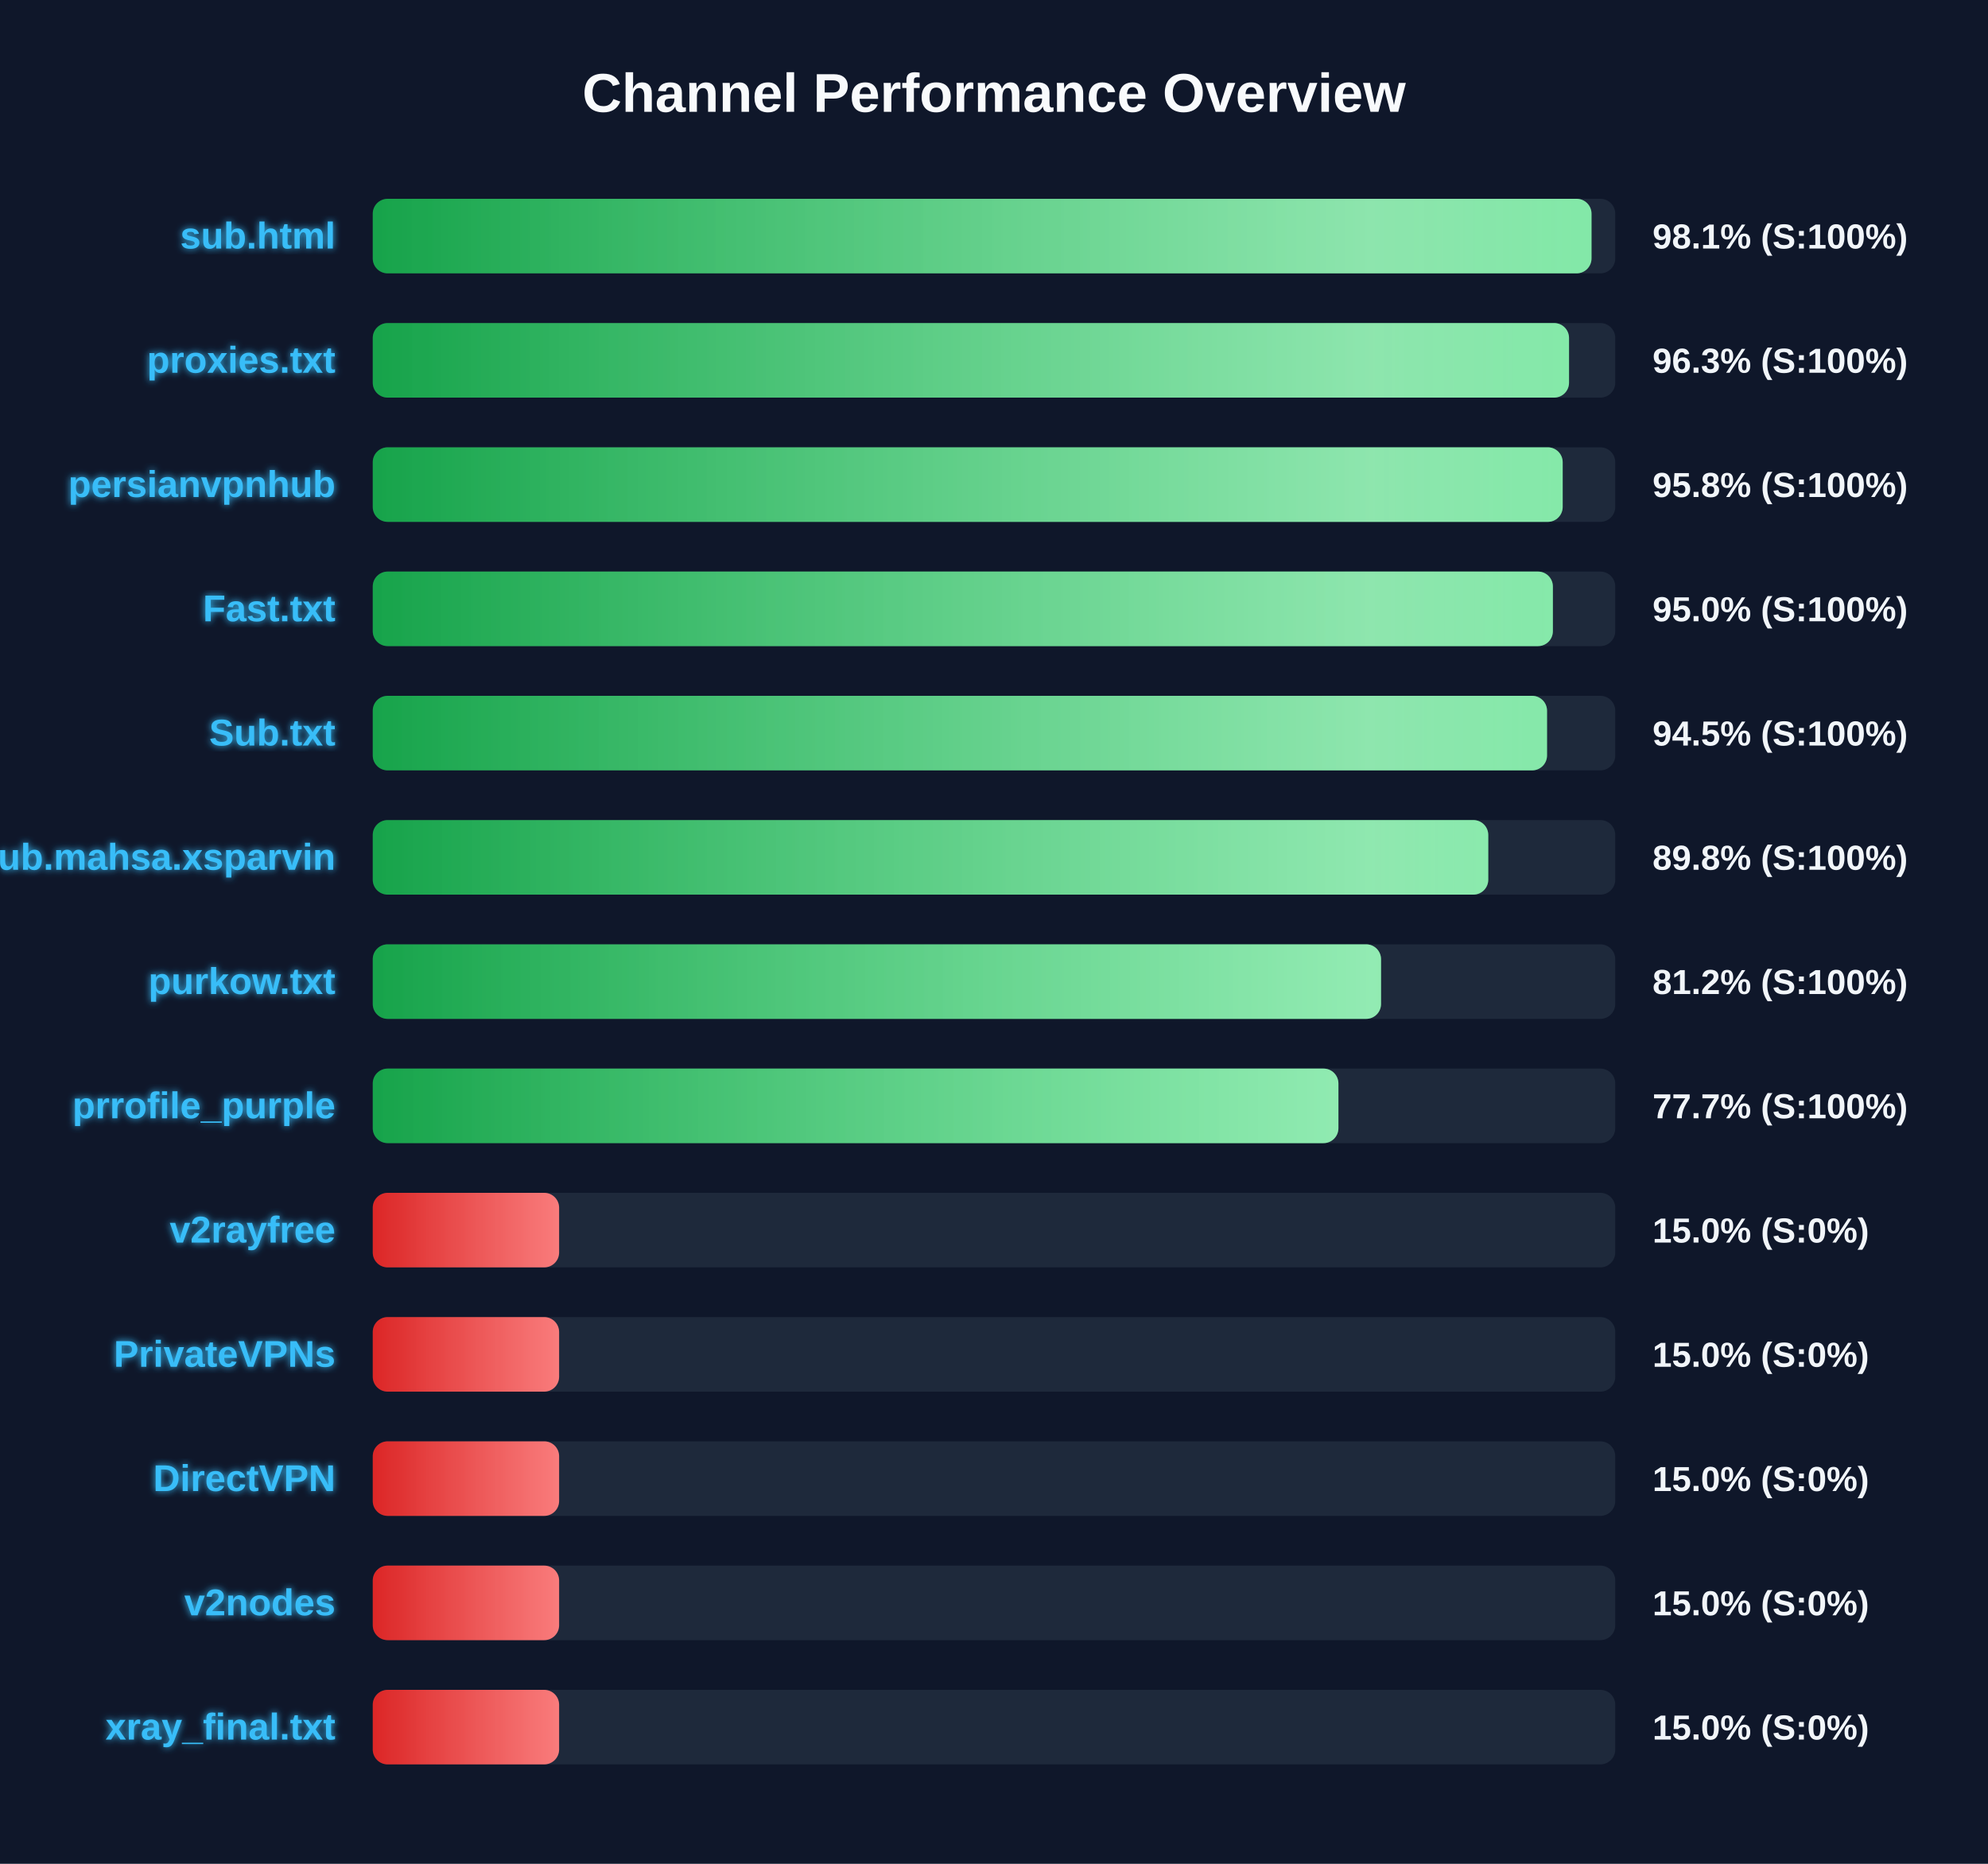
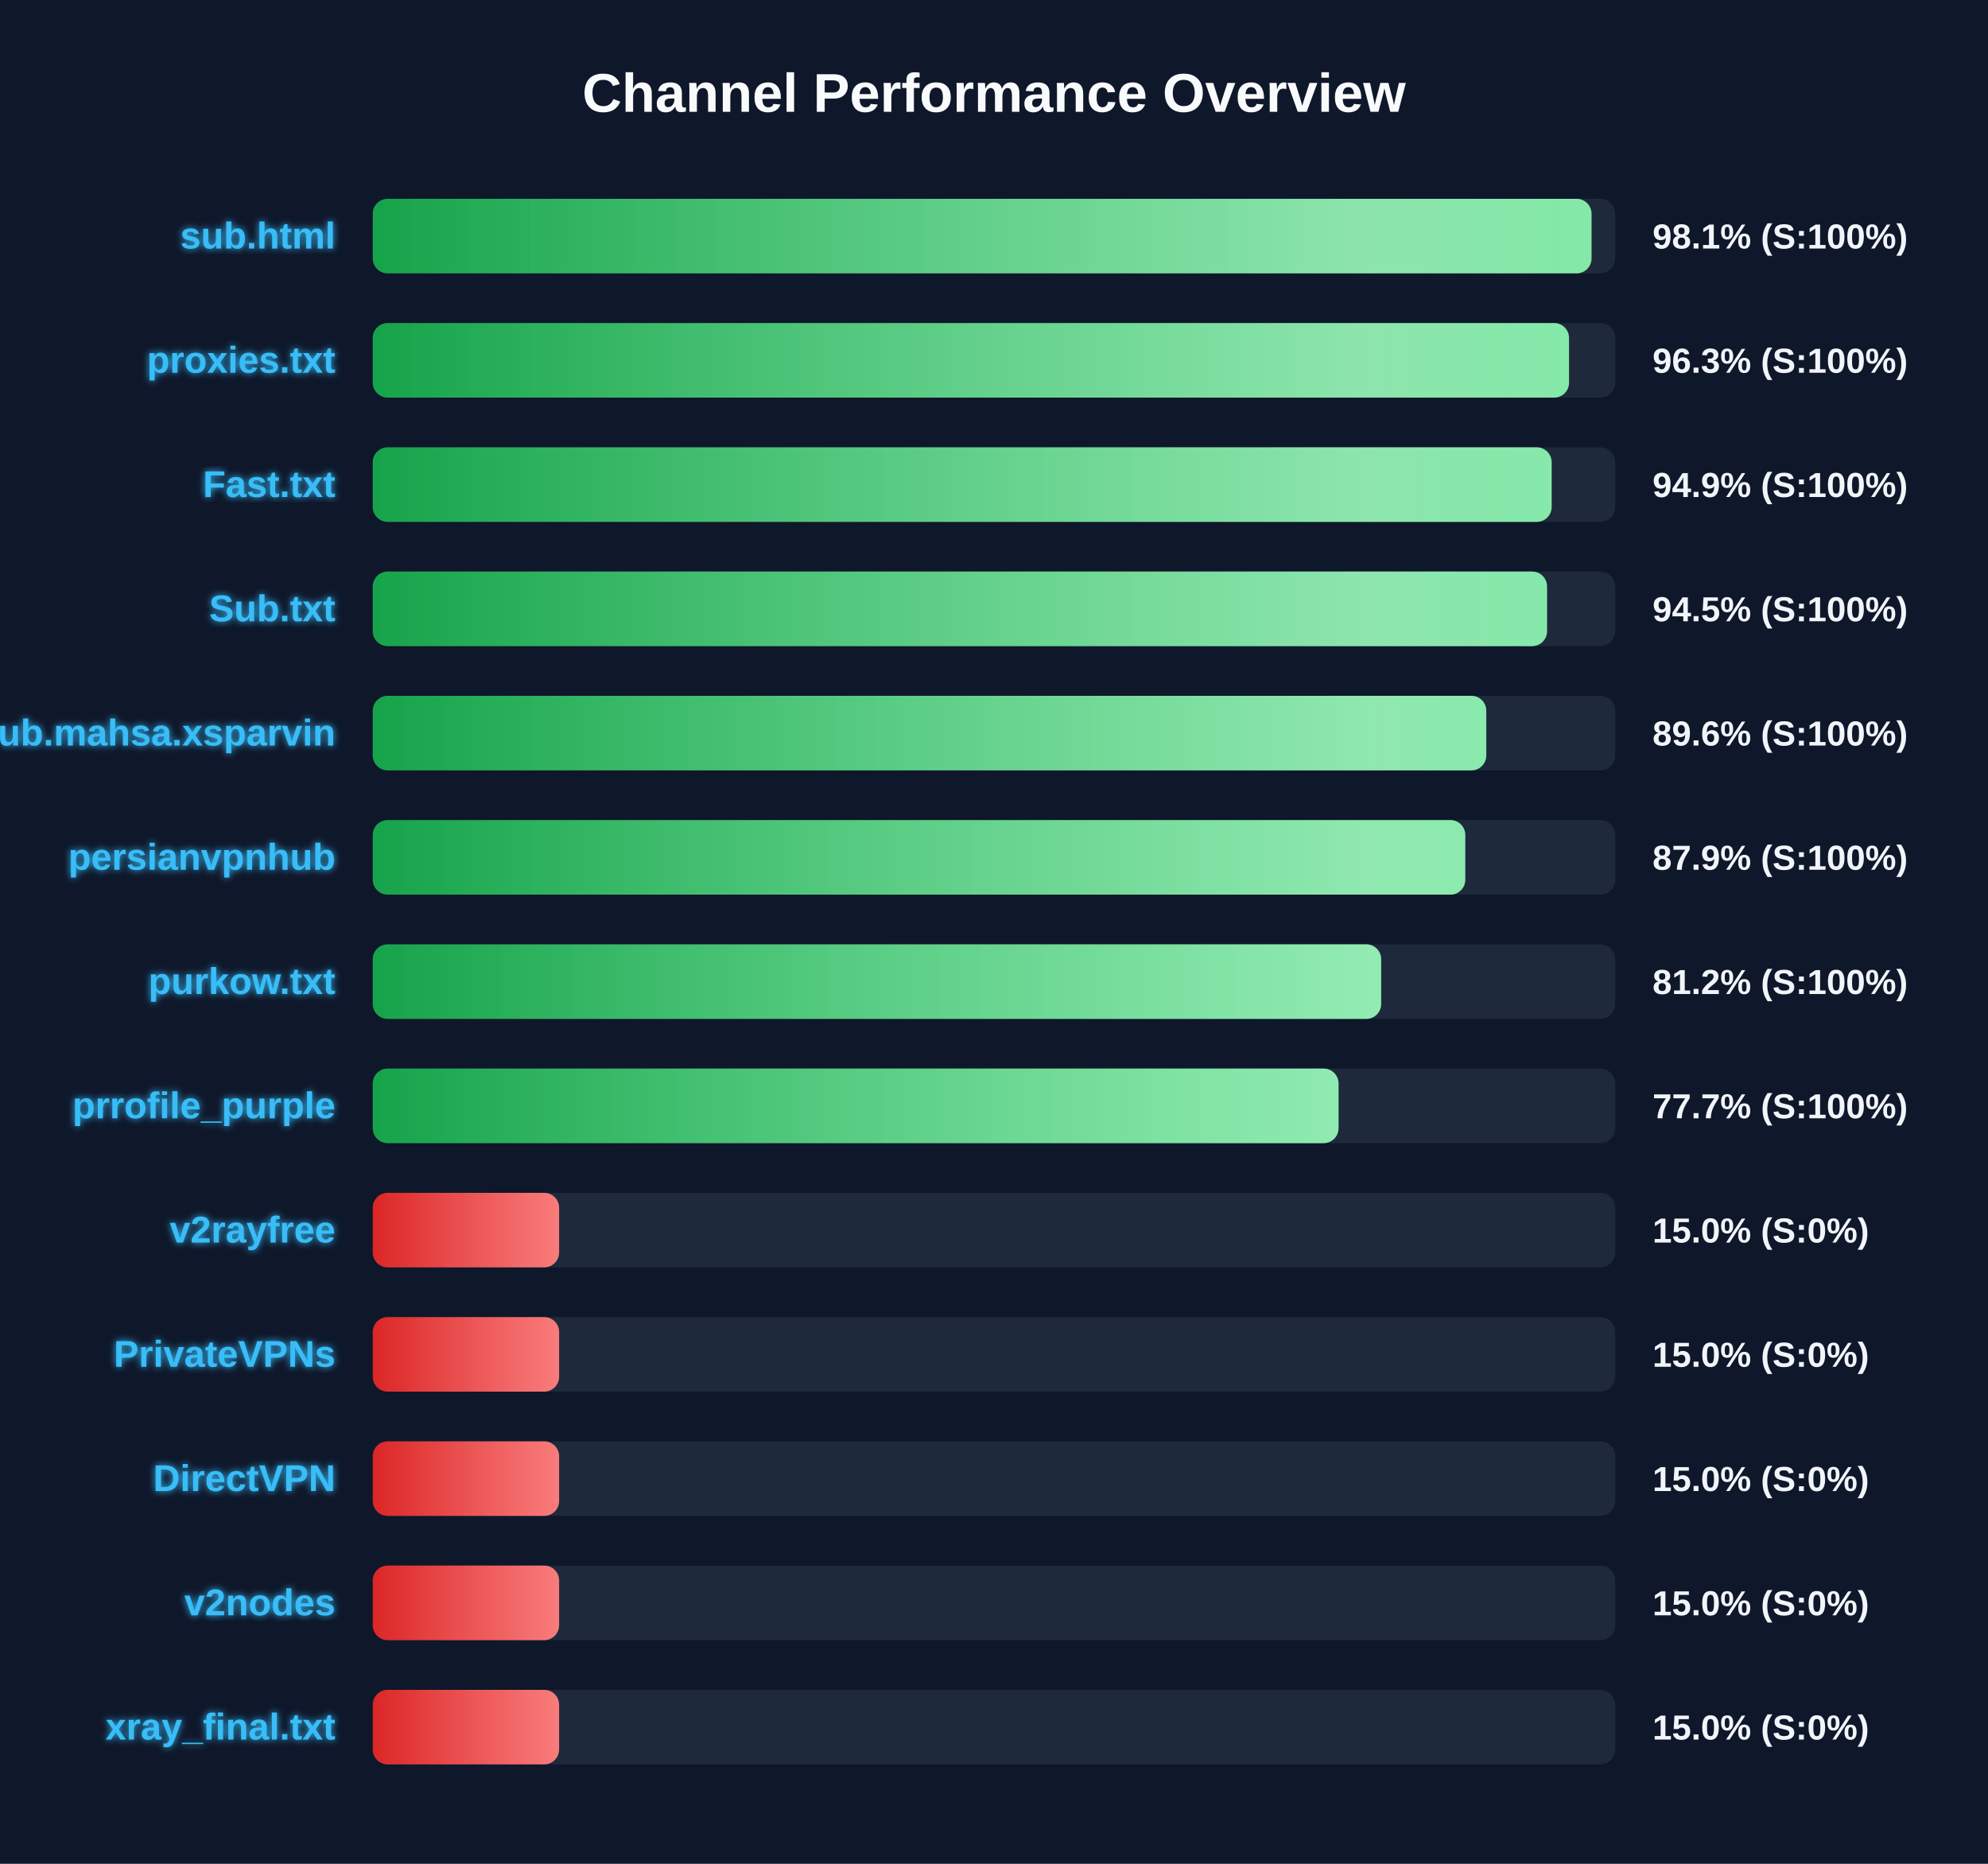
<svg xmlns="http://www.w3.org/2000/svg" width="800" height="750" version="1.1">
  <defs>
    <linearGradient id="grad-green" x1="0%" y1="0%" x2="100%" y2="0%">
      <stop offset="0%" stop-color="#16a34a" />
      <stop offset="100%" stop-color="#4ade80" />
    </linearGradient>
    <linearGradient id="grad-yellow" x1="0%" y1="0%" x2="100%" y2="0%">
      <stop offset="0%" stop-color="#ca8a04" />
      <stop offset="100%" stop-color="#fde047" />
    </linearGradient>
    <linearGradient id="grad-red" x1="0%" y1="0%" x2="100%" y2="0%">
      <stop offset="0%" stop-color="#dc2626" />
      <stop offset="100%" stop-color="#f87171" />
    </linearGradient>
    <linearGradient id="shimmer" x1="0%" y1="0%" x2="100%" y2="0%">
      <stop offset="0%" stop-color="rgba(255,255,255,0)" />
      <stop offset="50%" stop-color="rgba(255,255,255,0.4)" />
      <stop offset="100%" stop-color="rgba(255,255,255,0)" />
    </linearGradient>
    <filter id="glow" x="-20%" y="-20%" width="140%" height="140%">
      <feGaussianBlur stdDeviation="1.5" result="blur" />
      <feComposite in="SourceGraphic" in2="blur" operator="over" />
    </filter>
  </defs>
  <style>
        .bg-rect { fill: #0f172a; }
        .title { font: bold 22px 'Segoe UI', Arial, sans-serif; fill: #f8fafc; }
        .row { font: bold 15px 'Segoe UI', Arial, sans-serif; fill: #38bdf8; filter: url(#glow); }
        .score { font: bold 14px 'Segoe UI', Arial, sans-serif; fill: #f1f5f9; }
        @keyframes shimmer-anim {
            0% { transform: translateX(-100%); }
            100% { transform: translateX(200%); }
        }
        .shimmer-rect {
            animation: shimmer-anim 2.5s infinite linear;
        }
    </style>
  <rect width="100%" height="100%" class="bg-rect" />
  <text x="400" y="45" text-anchor="middle" class="title">Channel Performance Overview</text>
  <rect x="150" y="80" width="500" height="30" fill="#1e293b" rx="6" />
  <clipPath id="clip-0">
    <rect x="150" y="80" width="490.45" height="30" rx="6" />
  </clipPath>
  <rect x="150" y="80" width="490.45" height="30" fill="url(#grad-green)" rx="6" />
  <g clip-path="url(#clip-0)">
    <rect x="150" y="80" width="100%" height="30" fill="url(#shimmer)" class="shimmer-rect" />
  </g>
  <text x="135" y="100" text-anchor="end" class="row">sub.html</text>
  <text x="665" y="100" text-anchor="start" class="score">98.1% (S:100%)</text>
  <rect x="150" y="130" width="500" height="30" fill="#1e293b" rx="6" />
  <clipPath id="clip-1">
    <rect x="150" y="130" width="481.4" height="30" rx="6" />
  </clipPath>
  <rect x="150" y="130" width="481.4" height="30" fill="url(#grad-green)" rx="6" />
  <g clip-path="url(#clip-1)">
    <rect x="150" y="130" width="100%" height="30" fill="url(#shimmer)" class="shimmer-rect" />
  </g>
  <text x="135" y="150" text-anchor="end" class="row">proxies.txt</text>
  <text x="665" y="150" text-anchor="start" class="score">96.3% (S:100%)</text>
  <rect x="150" y="180" width="500" height="30" fill="#1e293b" rx="6" />
  <clipPath id="clip-2">
-     <rect x="150" y="180" width="478.85" height="30" rx="6" />
+     <rect x="150" y="180" width="474.4" height="30" rx="6" />
  </clipPath>
-   <rect x="150" y="180" width="478.85" height="30" fill="url(#grad-green)" rx="6" />
+   <rect x="150" y="180" width="474.4" height="30" fill="url(#grad-green)" rx="6" />
  <g clip-path="url(#clip-2)">
    <rect x="150" y="180" width="100%" height="30" fill="url(#shimmer)" class="shimmer-rect" />
  </g>
-   <text x="135" y="200" text-anchor="end" class="row">persianvpnhub</text>
-   <text x="665" y="200" text-anchor="start" class="score">95.8% (S:100%)</text>
+   <text x="135" y="200" text-anchor="end" class="row">Fast.txt</text>
+   <text x="665" y="200" text-anchor="start" class="score">94.9% (S:100%)</text>
  <rect x="150" y="230" width="500" height="30" fill="#1e293b" rx="6" />
  <clipPath id="clip-3">
-     <rect x="150" y="230" width="474.9" height="30" rx="6" />
+     <rect x="150" y="230" width="472.55" height="30" rx="6" />
  </clipPath>
-   <rect x="150" y="230" width="474.9" height="30" fill="url(#grad-green)" rx="6" />
+   <rect x="150" y="230" width="472.55" height="30" fill="url(#grad-green)" rx="6" />
  <g clip-path="url(#clip-3)">
    <rect x="150" y="230" width="100%" height="30" fill="url(#shimmer)" class="shimmer-rect" />
  </g>
-   <text x="135" y="250" text-anchor="end" class="row">Fast.txt</text>
-   <text x="665" y="250" text-anchor="start" class="score">95.0% (S:100%)</text>
+   <text x="135" y="250" text-anchor="end" class="row">Sub.txt</text>
+   <text x="665" y="250" text-anchor="start" class="score">94.5% (S:100%)</text>
  <rect x="150" y="280" width="500" height="30" fill="#1e293b" rx="6" />
  <clipPath id="clip-4">
-     <rect x="150" y="280" width="472.55" height="30" rx="6" />
+     <rect x="150" y="280" width="448.1" height="30" rx="6" />
  </clipPath>
-   <rect x="150" y="280" width="472.55" height="30" fill="url(#grad-green)" rx="6" />
+   <rect x="150" y="280" width="448.1" height="30" fill="url(#grad-green)" rx="6" />
  <g clip-path="url(#clip-4)">
    <rect x="150" y="280" width="100%" height="30" fill="url(#shimmer)" class="shimmer-rect" />
  </g>
-   <text x="135" y="300" text-anchor="end" class="row">Sub.txt</text>
-   <text x="665" y="300" text-anchor="start" class="score">94.5% (S:100%)</text>
+   <text x="135" y="300" text-anchor="end" class="row">Sub.mahsa.xsparvin</text>
+   <text x="665" y="300" text-anchor="start" class="score">89.6% (S:100%)</text>
  <rect x="150" y="330" width="500" height="30" fill="#1e293b" rx="6" />
  <clipPath id="clip-5">
-     <rect x="150" y="330" width="448.9" height="30" rx="6" />
+     <rect x="150" y="330" width="439.65" height="30" rx="6" />
  </clipPath>
-   <rect x="150" y="330" width="448.9" height="30" fill="url(#grad-green)" rx="6" />
+   <rect x="150" y="330" width="439.65" height="30" fill="url(#grad-green)" rx="6" />
  <g clip-path="url(#clip-5)">
    <rect x="150" y="330" width="100%" height="30" fill="url(#shimmer)" class="shimmer-rect" />
  </g>
-   <text x="135" y="350" text-anchor="end" class="row">Sub.mahsa.xsparvin</text>
-   <text x="665" y="350" text-anchor="start" class="score">89.8% (S:100%)</text>
+   <text x="135" y="350" text-anchor="end" class="row">persianvpnhub</text>
+   <text x="665" y="350" text-anchor="start" class="score">87.9% (S:100%)</text>
  <rect x="150" y="380" width="500" height="30" fill="#1e293b" rx="6" />
  <clipPath id="clip-6">
-     <rect x="150" y="380" width="405.75" height="30" rx="6" />
+     <rect x="150" y="380" width="405.8" height="30" rx="6" />
  </clipPath>
-   <rect x="150" y="380" width="405.75" height="30" fill="url(#grad-green)" rx="6" />
+   <rect x="150" y="380" width="405.8" height="30" fill="url(#grad-green)" rx="6" />
  <g clip-path="url(#clip-6)">
    <rect x="150" y="380" width="100%" height="30" fill="url(#shimmer)" class="shimmer-rect" />
  </g>
  <text x="135" y="400" text-anchor="end" class="row">purkow.txt</text>
  <text x="665" y="400" text-anchor="start" class="score">81.2% (S:100%)</text>
  <rect x="150" y="430" width="500" height="30" fill="#1e293b" rx="6" />
  <clipPath id="clip-7">
-     <rect x="150" y="430" width="388.6" height="30" rx="6" />
+     <rect x="150" y="430" width="388.65" height="30" rx="6" />
  </clipPath>
-   <rect x="150" y="430" width="388.6" height="30" fill="url(#grad-green)" rx="6" />
+   <rect x="150" y="430" width="388.65" height="30" fill="url(#grad-green)" rx="6" />
  <g clip-path="url(#clip-7)">
    <rect x="150" y="430" width="100%" height="30" fill="url(#shimmer)" class="shimmer-rect" />
  </g>
  <text x="135" y="450" text-anchor="end" class="row">prrofile_purple</text>
  <text x="665" y="450" text-anchor="start" class="score">77.7% (S:100%)</text>
  <rect x="150" y="480" width="500" height="30" fill="#1e293b" rx="6" />
  <clipPath id="clip-8">
    <rect x="150" y="480" width="75.0" height="30" rx="6" />
  </clipPath>
  <rect x="150" y="480" width="75.0" height="30" fill="url(#grad-red)" rx="6" />
  <g clip-path="url(#clip-8)">
    <rect x="150" y="480" width="100%" height="30" fill="url(#shimmer)" class="shimmer-rect" />
  </g>
  <text x="135" y="500" text-anchor="end" class="row">v2rayfree</text>
  <text x="665" y="500" text-anchor="start" class="score">15.0% (S:0%)</text>
  <rect x="150" y="530" width="500" height="30" fill="#1e293b" rx="6" />
  <clipPath id="clip-9">
    <rect x="150" y="530" width="75.0" height="30" rx="6" />
  </clipPath>
  <rect x="150" y="530" width="75.0" height="30" fill="url(#grad-red)" rx="6" />
  <g clip-path="url(#clip-9)">
    <rect x="150" y="530" width="100%" height="30" fill="url(#shimmer)" class="shimmer-rect" />
  </g>
  <text x="135" y="550" text-anchor="end" class="row">PrivateVPNs</text>
  <text x="665" y="550" text-anchor="start" class="score">15.0% (S:0%)</text>
  <rect x="150" y="580" width="500" height="30" fill="#1e293b" rx="6" />
  <clipPath id="clip-10">
    <rect x="150" y="580" width="75.0" height="30" rx="6" />
  </clipPath>
  <rect x="150" y="580" width="75.0" height="30" fill="url(#grad-red)" rx="6" />
  <g clip-path="url(#clip-10)">
    <rect x="150" y="580" width="100%" height="30" fill="url(#shimmer)" class="shimmer-rect" />
  </g>
  <text x="135" y="600" text-anchor="end" class="row">DirectVPN</text>
  <text x="665" y="600" text-anchor="start" class="score">15.0% (S:0%)</text>
  <rect x="150" y="630" width="500" height="30" fill="#1e293b" rx="6" />
  <clipPath id="clip-11">
    <rect x="150" y="630" width="75.0" height="30" rx="6" />
  </clipPath>
  <rect x="150" y="630" width="75.0" height="30" fill="url(#grad-red)" rx="6" />
  <g clip-path="url(#clip-11)">
    <rect x="150" y="630" width="100%" height="30" fill="url(#shimmer)" class="shimmer-rect" />
  </g>
  <text x="135" y="650" text-anchor="end" class="row">v2nodes</text>
  <text x="665" y="650" text-anchor="start" class="score">15.0% (S:0%)</text>
  <rect x="150" y="680" width="500" height="30" fill="#1e293b" rx="6" />
  <clipPath id="clip-12">
    <rect x="150" y="680" width="75.0" height="30" rx="6" />
  </clipPath>
  <rect x="150" y="680" width="75.0" height="30" fill="url(#grad-red)" rx="6" />
  <g clip-path="url(#clip-12)">
    <rect x="150" y="680" width="100%" height="30" fill="url(#shimmer)" class="shimmer-rect" />
  </g>
  <text x="135" y="700" text-anchor="end" class="row">xray_final.txt</text>
  <text x="665" y="700" text-anchor="start" class="score">15.0% (S:0%)</text>
</svg>
